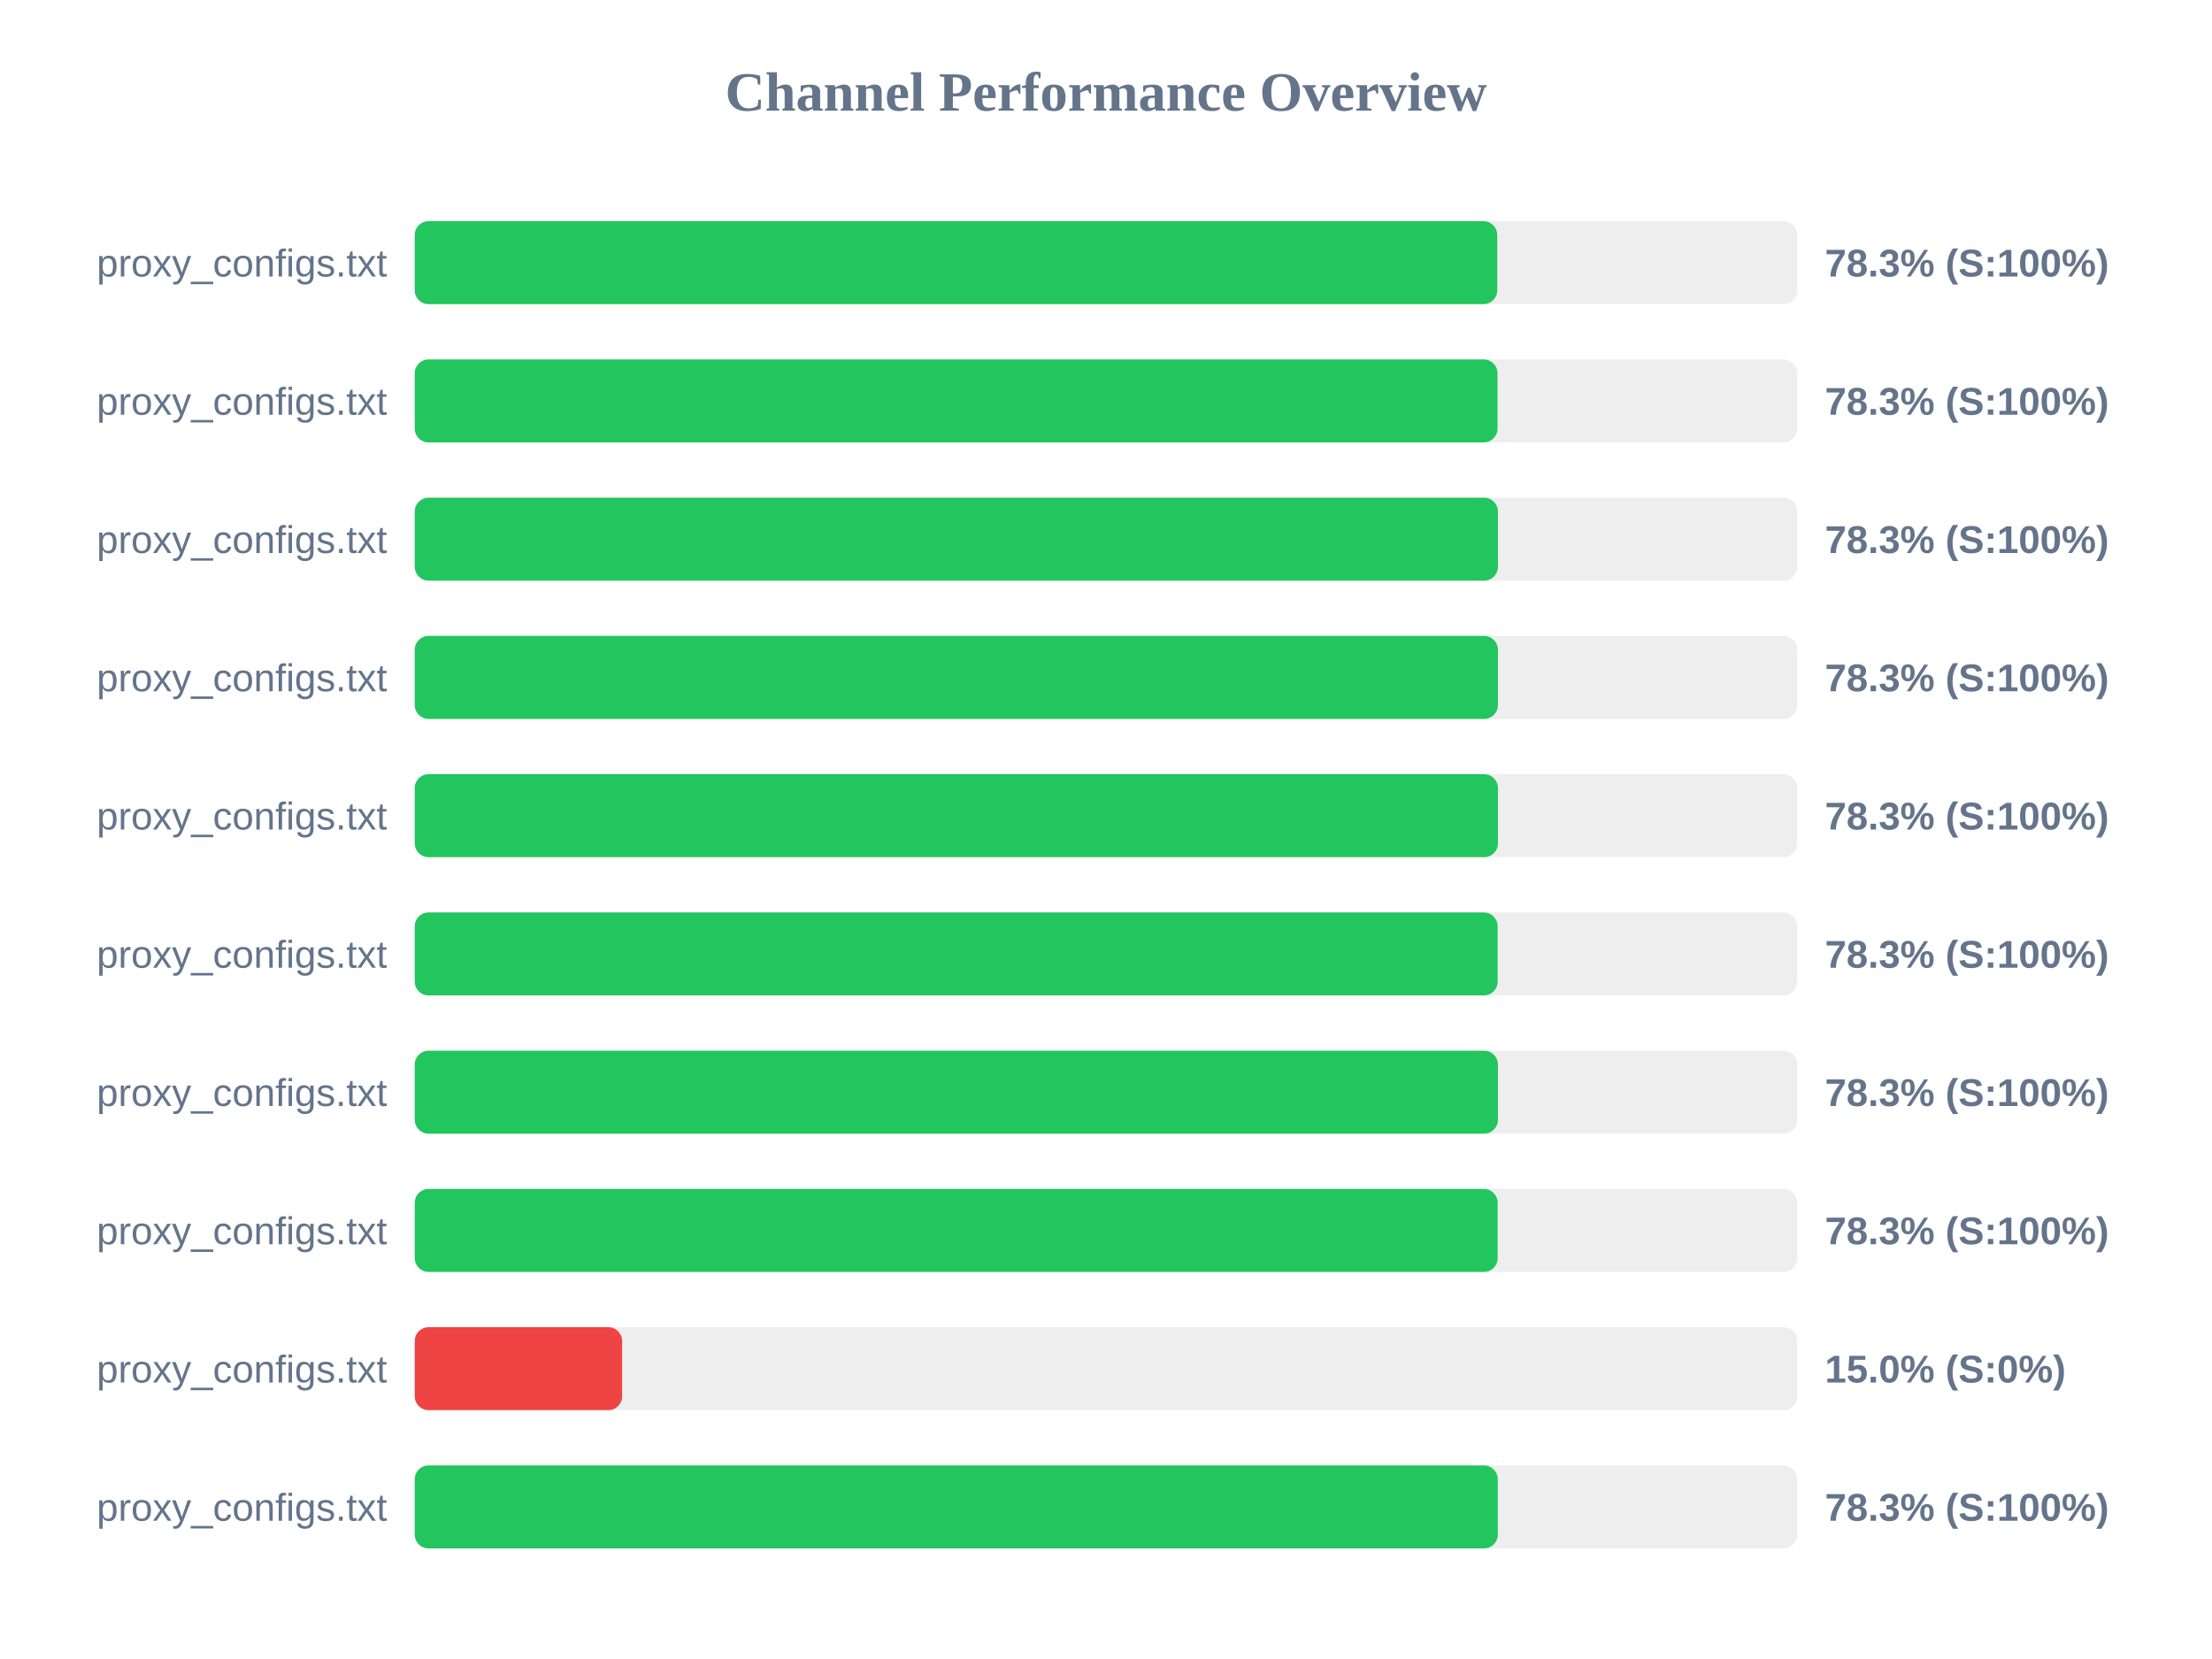
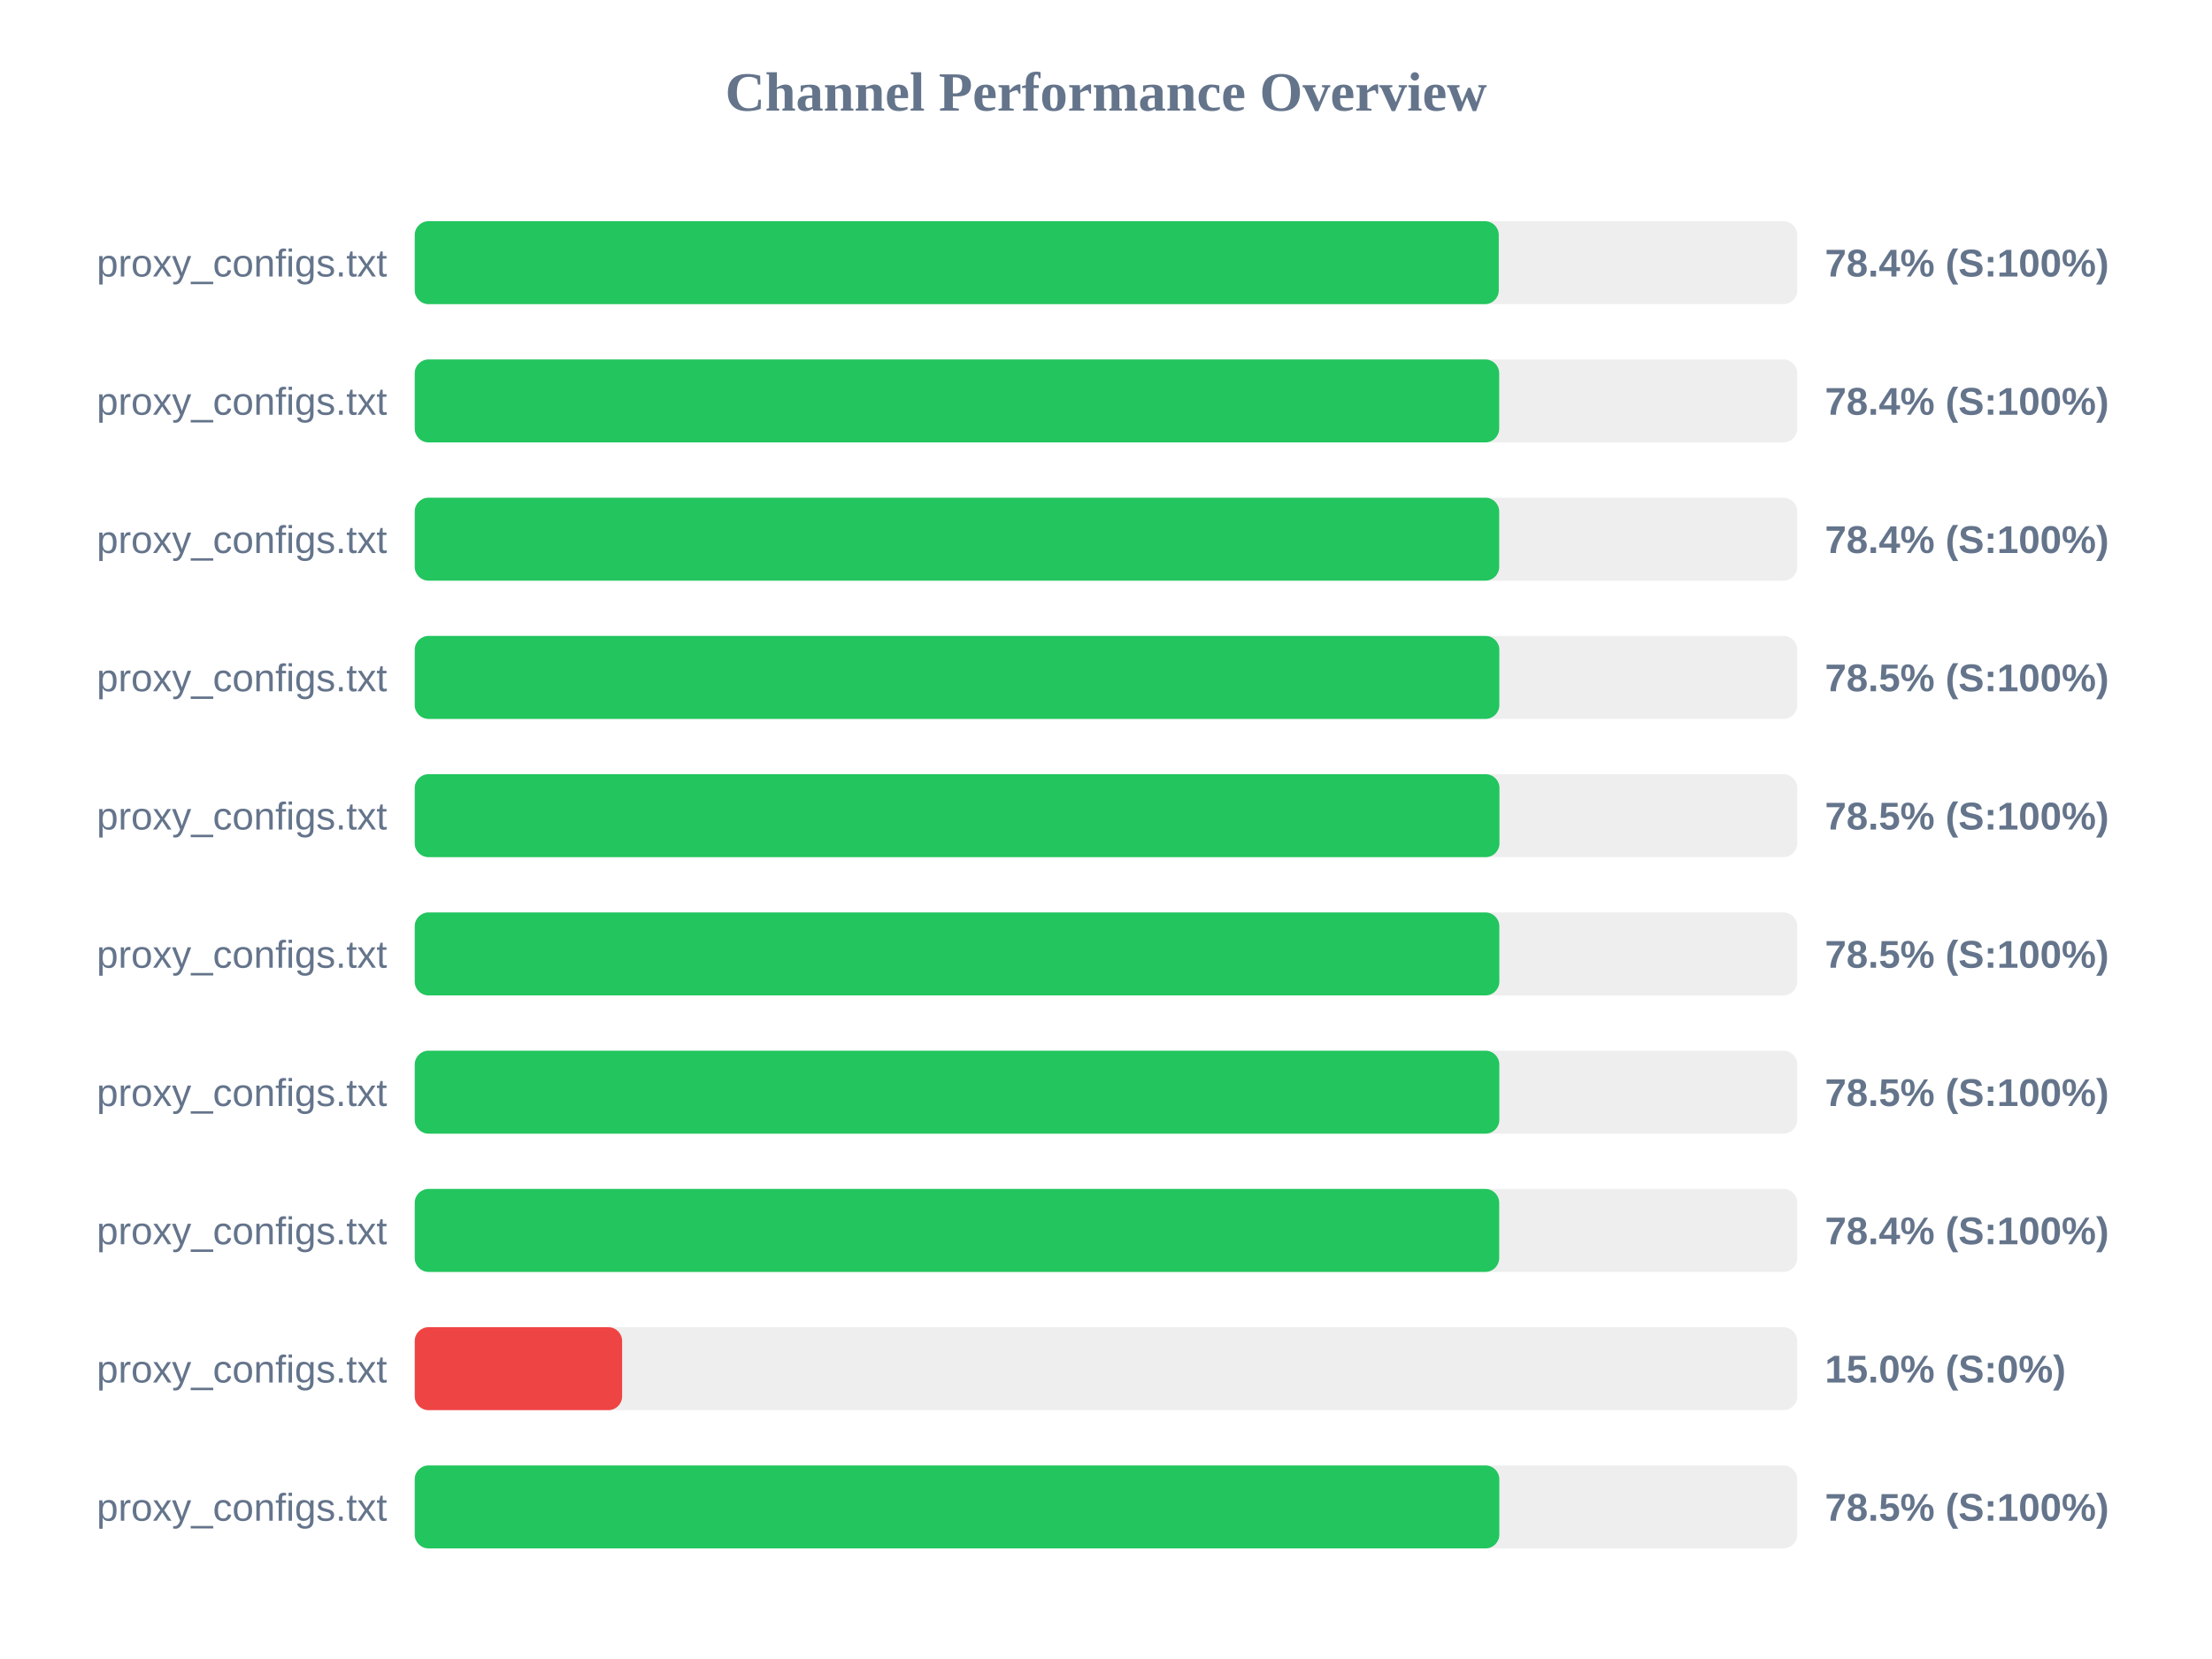
<svg xmlns="http://www.w3.org/2000/svg" width="800" height="600" version="1.1">
  <style>
        .row { font: 14px Arial; fill: #64748b; }
        .score { font: bold 14px Arial; fill: #64748b; }
    </style>
  <text x="400" y="40" text-anchor="middle" font-size="20px" font-weight="bold" fill="#64748b">Channel Performance Overview</text>
  <rect x="150" y="80" width="500" height="30" fill="#eee" rx="5" />
-   <rect x="150" y="80" width="391.5" height="30" fill="#22c55e" rx="5" />
+   <rect x="150" y="80" width="392.05" height="30" fill="#22c55e" rx="5" />
  <text x="140" y="100" text-anchor="end" class="row">proxy_configs.txt</text>
-   <text x="660" y="100" text-anchor="start" class="score">78.3% (S:100%)</text>
+   <text x="660" y="100" text-anchor="start" class="score">78.4% (S:100%)</text>
  <rect x="150" y="130" width="500" height="30" fill="#eee" rx="5" />
-   <rect x="150" y="130" width="391.6" height="30" fill="#22c55e" rx="5" />
+   <rect x="150" y="130" width="392.2" height="30" fill="#22c55e" rx="5" />
  <text x="140" y="150" text-anchor="end" class="row">proxy_configs.txt</text>
-   <text x="660" y="150" text-anchor="start" class="score">78.3% (S:100%)</text>
+   <text x="660" y="150" text-anchor="start" class="score">78.4% (S:100%)</text>
  <rect x="150" y="180" width="500" height="30" fill="#eee" rx="5" />
-   <rect x="150" y="180" width="391.75" height="30" fill="#22c55e" rx="5" />
+   <rect x="150" y="180" width="392.2" height="30" fill="#22c55e" rx="5" />
  <text x="140" y="200" text-anchor="end" class="row">proxy_configs.txt</text>
-   <text x="660" y="200" text-anchor="start" class="score">78.3% (S:100%)</text>
+   <text x="660" y="200" text-anchor="start" class="score">78.4% (S:100%)</text>
  <rect x="150" y="230" width="500" height="30" fill="#eee" rx="5" />
-   <rect x="150" y="230" width="391.75" height="30" fill="#22c55e" rx="5" />
+   <rect x="150" y="230" width="392.25" height="30" fill="#22c55e" rx="5" />
  <text x="140" y="250" text-anchor="end" class="row">proxy_configs.txt</text>
-   <text x="660" y="250" text-anchor="start" class="score">78.3% (S:100%)</text>
+   <text x="660" y="250" text-anchor="start" class="score">78.5% (S:100%)</text>
  <rect x="150" y="280" width="500" height="30" fill="#eee" rx="5" />
-   <rect x="150" y="280" width="391.75" height="30" fill="#22c55e" rx="5" />
+   <rect x="150" y="280" width="392.3" height="30" fill="#22c55e" rx="5" />
  <text x="140" y="300" text-anchor="end" class="row">proxy_configs.txt</text>
-   <text x="660" y="300" text-anchor="start" class="score">78.3% (S:100%)</text>
+   <text x="660" y="300" text-anchor="start" class="score">78.5% (S:100%)</text>
  <rect x="150" y="330" width="500" height="30" fill="#eee" rx="5" />
-   <rect x="150" y="330" width="391.65" height="30" fill="#22c55e" rx="5" />
+   <rect x="150" y="330" width="392.25" height="30" fill="#22c55e" rx="5" />
  <text x="140" y="350" text-anchor="end" class="row">proxy_configs.txt</text>
-   <text x="660" y="350" text-anchor="start" class="score">78.3% (S:100%)</text>
+   <text x="660" y="350" text-anchor="start" class="score">78.5% (S:100%)</text>
  <rect x="150" y="380" width="500" height="30" fill="#eee" rx="5" />
-   <rect x="150" y="380" width="391.75" height="30" fill="#22c55e" rx="5" />
+   <rect x="150" y="380" width="392.25" height="30" fill="#22c55e" rx="5" />
  <text x="140" y="400" text-anchor="end" class="row">proxy_configs.txt</text>
-   <text x="660" y="400" text-anchor="start" class="score">78.3% (S:100%)</text>
+   <text x="660" y="400" text-anchor="start" class="score">78.5% (S:100%)</text>
  <rect x="150" y="430" width="500" height="30" fill="#eee" rx="5" />
-   <rect x="150" y="430" width="391.65" height="30" fill="#22c55e" rx="5" />
+   <rect x="150" y="430" width="392.2" height="30" fill="#22c55e" rx="5" />
  <text x="140" y="450" text-anchor="end" class="row">proxy_configs.txt</text>
-   <text x="660" y="450" text-anchor="start" class="score">78.3% (S:100%)</text>
+   <text x="660" y="450" text-anchor="start" class="score">78.4% (S:100%)</text>
  <rect x="150" y="480" width="500" height="30" fill="#eee" rx="5" />
  <rect x="150" y="480" width="75.0" height="30" fill="#ef4444" rx="5" />
  <text x="140" y="500" text-anchor="end" class="row">proxy_configs.txt</text>
  <text x="660" y="500" text-anchor="start" class="score">15.0% (S:0%)</text>
  <rect x="150" y="530" width="500" height="30" fill="#eee" rx="5" />
-   <rect x="150" y="530" width="391.7" height="30" fill="#22c55e" rx="5" />
+   <rect x="150" y="530" width="392.25" height="30" fill="#22c55e" rx="5" />
  <text x="140" y="550" text-anchor="end" class="row">proxy_configs.txt</text>
-   <text x="660" y="550" text-anchor="start" class="score">78.3% (S:100%)</text>
+   <text x="660" y="550" text-anchor="start" class="score">78.5% (S:100%)</text>
</svg>
